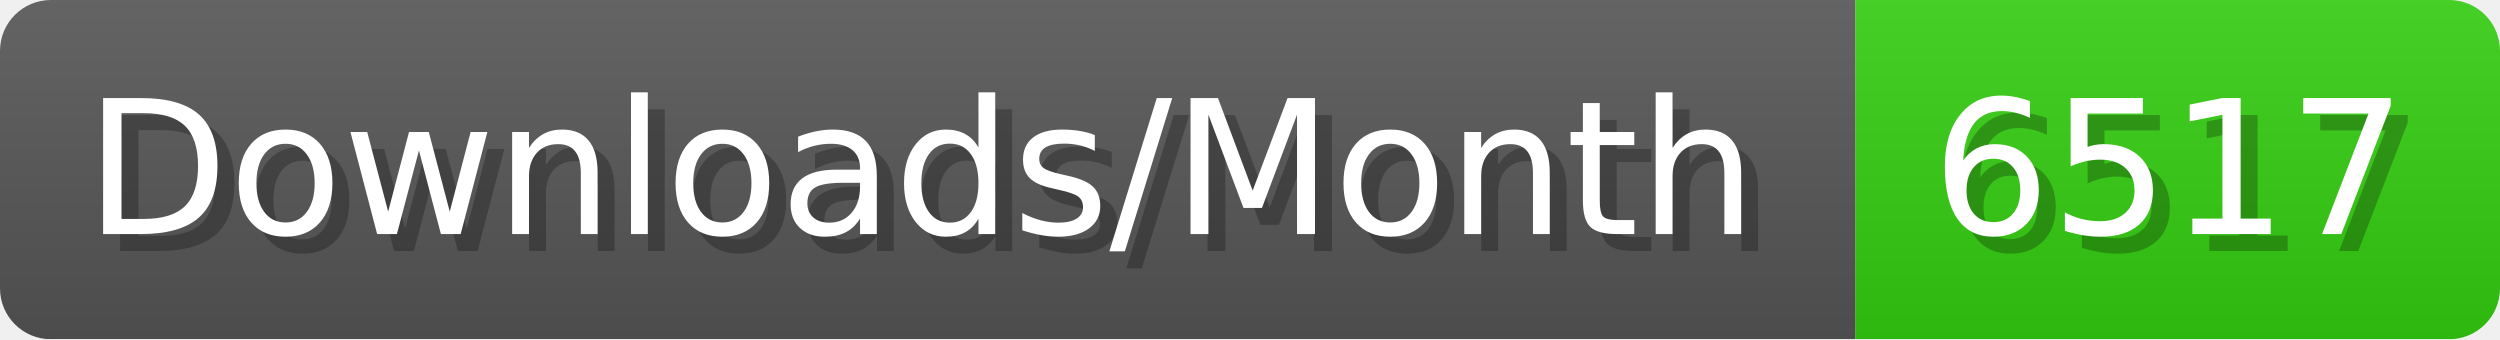
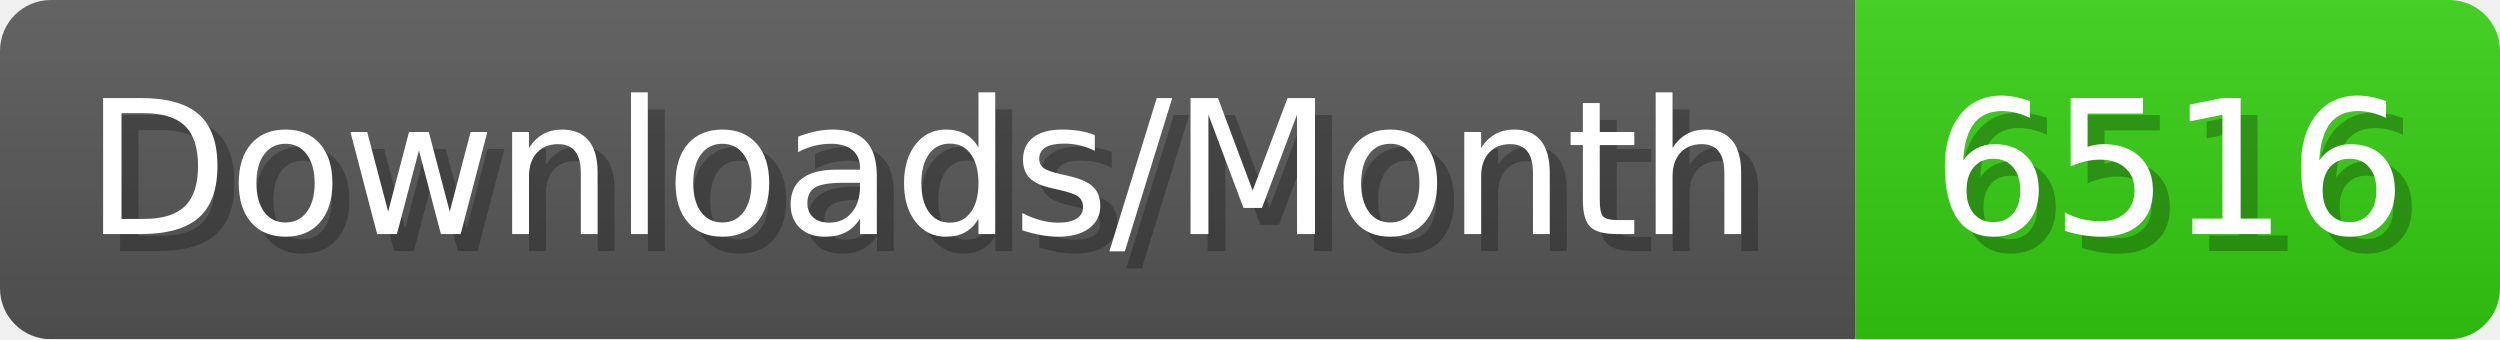
- <svg xmlns="http://www.w3.org/2000/svg" width="147.4" height="20" viewBox="0 0 1474 200" role="img" aria-label="Downloads/Month: 6517">
+ <svg xmlns="http://www.w3.org/2000/svg" width="147.4" height="20" viewBox="0 0 1474 200" role="img" aria-label="Downloads/Month: 6516">
  <linearGradient id="YlXUI" x2="0" y2="100%">
    <stop offset="0" stop-opacity=".1" stop-color="#EEE" />
    <stop offset="1" stop-opacity=".1" />
  </linearGradient>
  <mask id="JHhop">
    <rect width="1474" height="200" rx="30" fill="#FFF" />
  </mask>
  <g mask="url(#JHhop)">
    <rect width="1094" height="200" fill="#555" />
    <rect width="380" height="200" fill="#3C1" x="1094" />
    <rect width="1474" height="200" fill="url(#YlXUI)" />
  </g>
  <g aria-hidden="true" fill="#fff" text-anchor="start" font-family="Verdana,DejaVu Sans,sans-serif" font-size="110">
    <text x="60" y="148" textLength="994" fill="#000" opacity="0.25">Downloads/Month</text>
    <text x="50" y="138" textLength="994">Downloads/Month</text>
-     <text x="1149" y="148" textLength="280" fill="#000" opacity="0.25">6517</text>
-     <text x="1139" y="138" textLength="280">6517</text>
+     <text x="1149" y="148" textLength="280" fill="#000" opacity="0.25">6516</text>
+     <text x="1139" y="138" textLength="280">6516</text>
  </g>
</svg>
